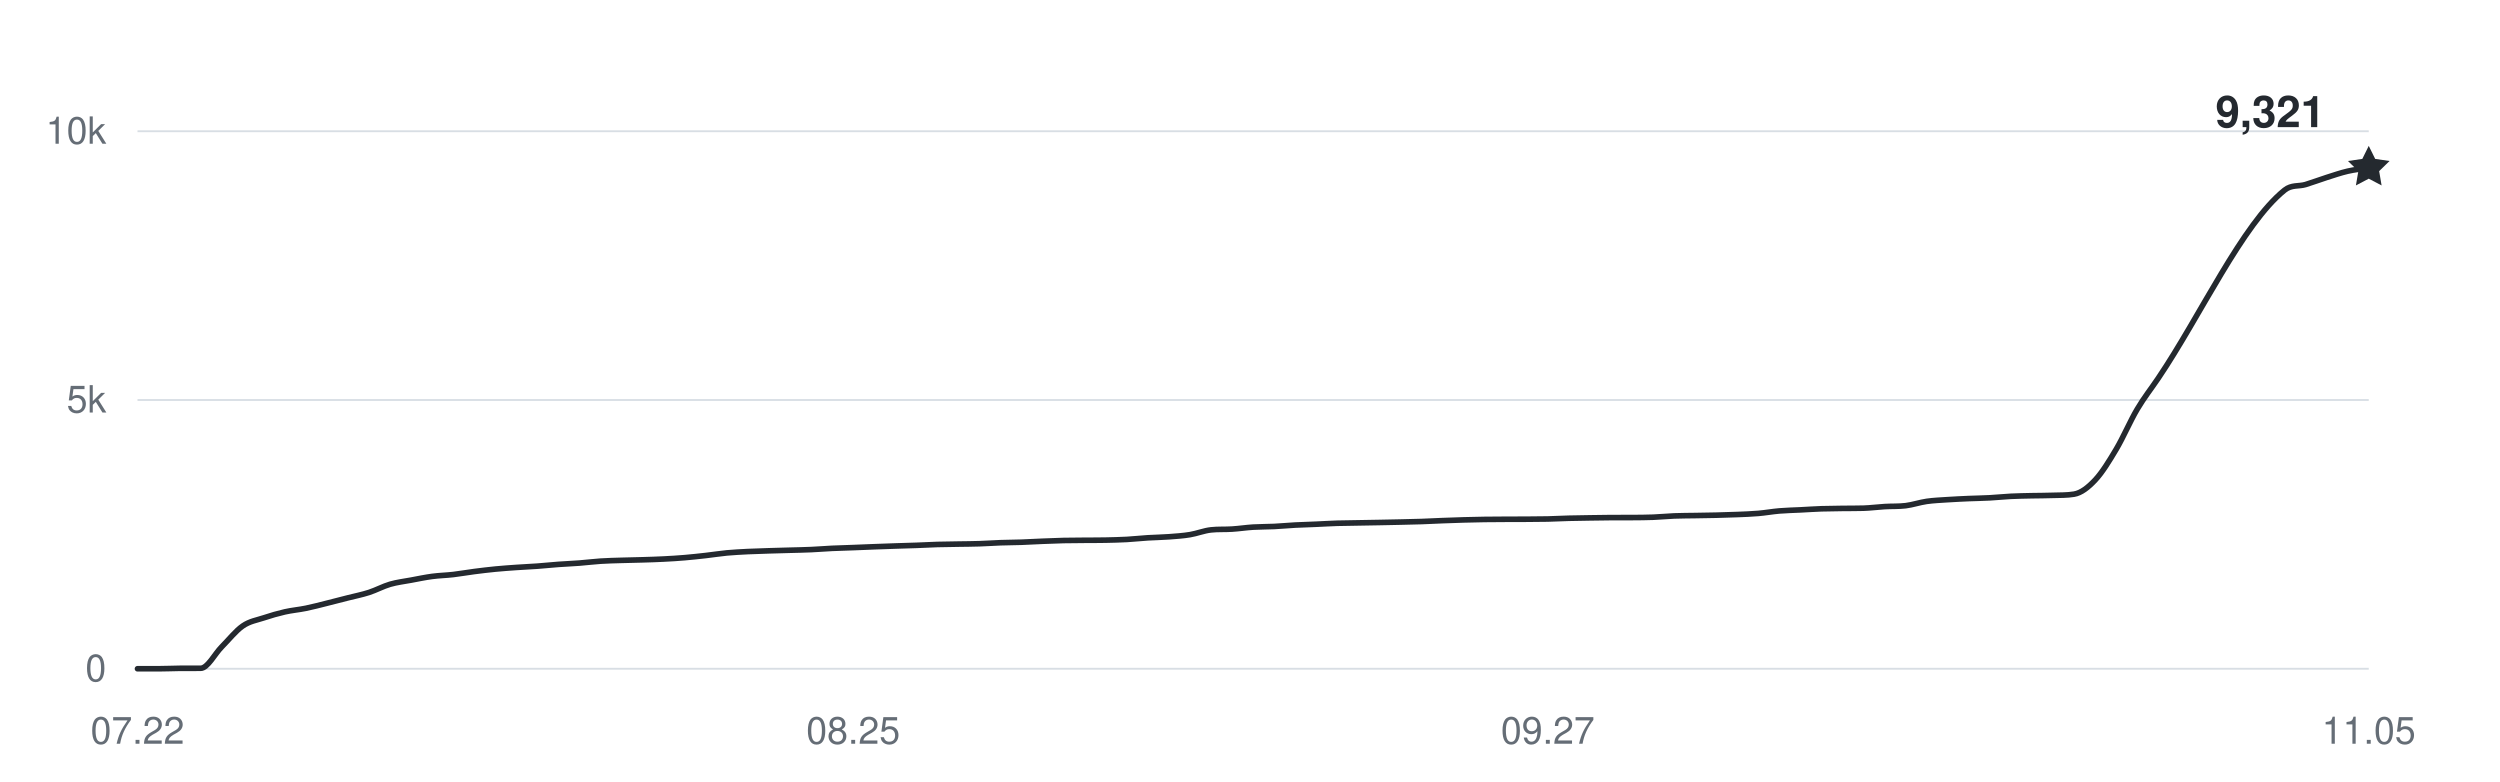
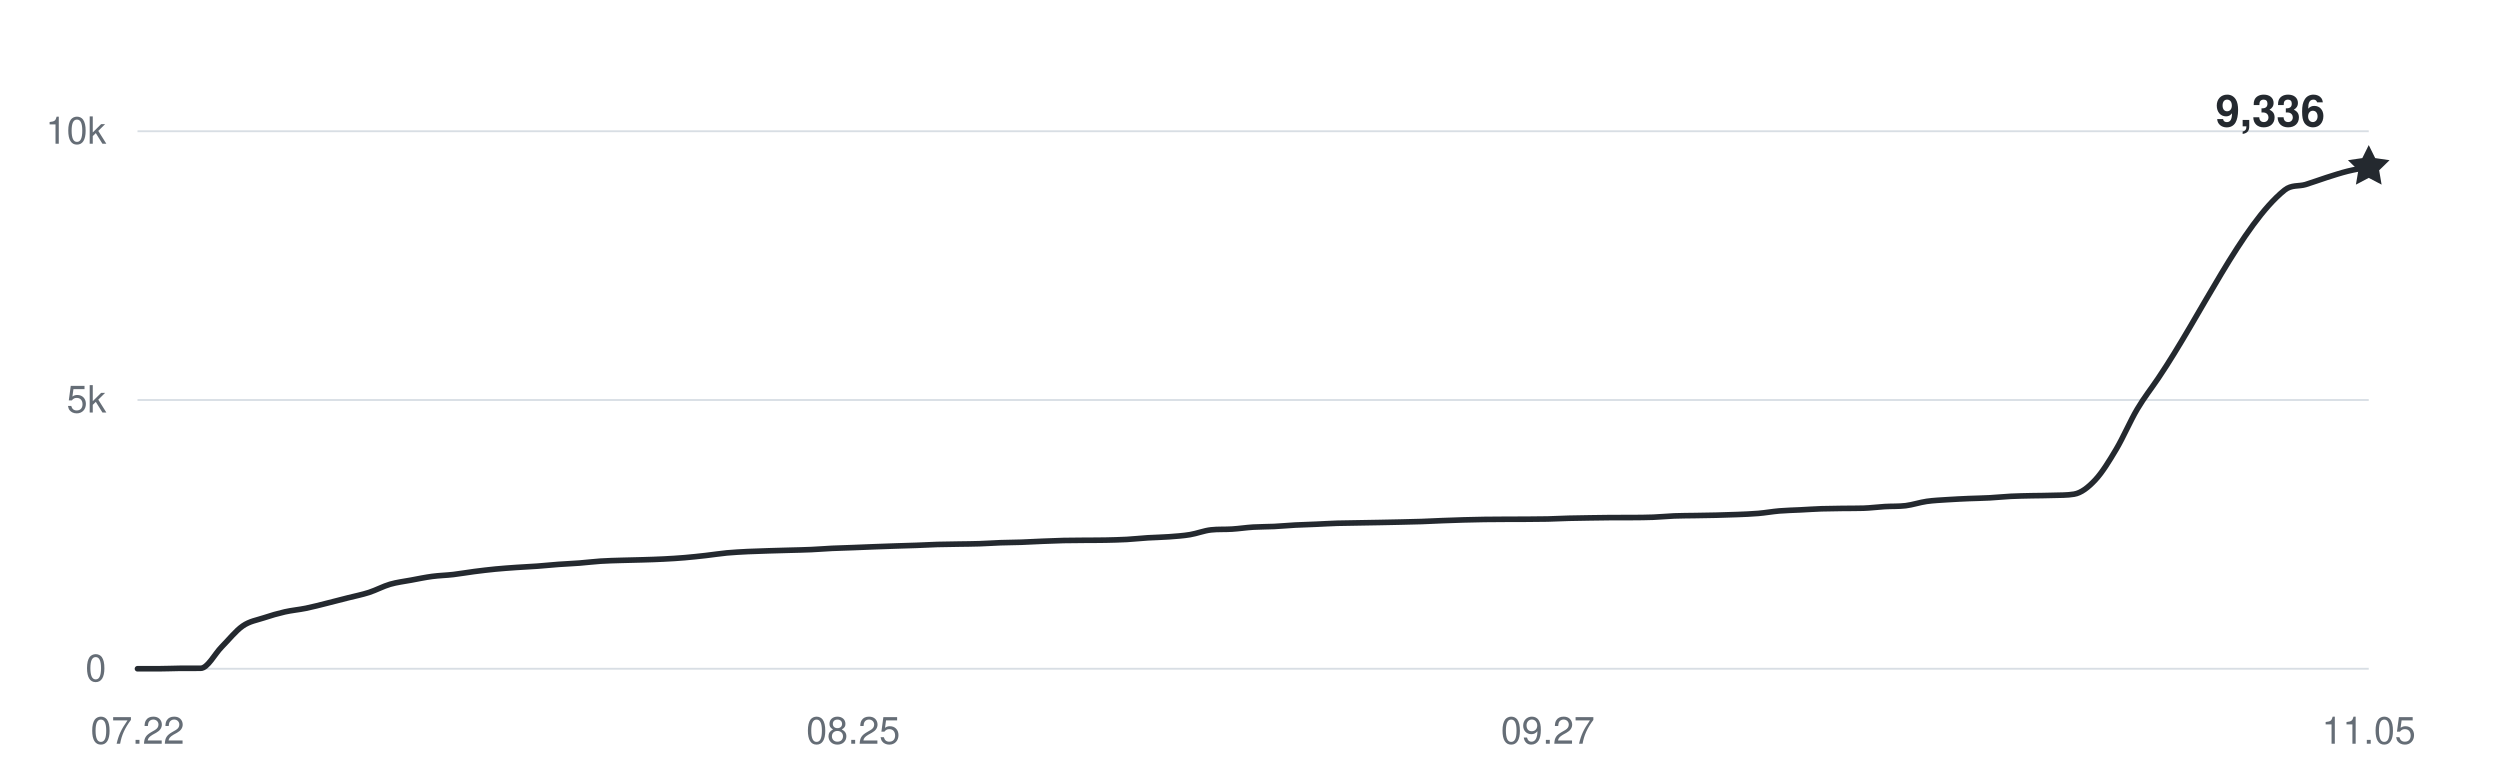
<svg xmlns="http://www.w3.org/2000/svg" width="800" height="250" viewBox="0 0 800 250" role="img" aria-labelledby="title desc">
  <g fill="#656d76" font-family="-apple-system,BlinkMacSystemFont,Segoe UI,Helvetica,Arial,sans-serif" font-size="12">
    <path d="M44 214H758" stroke="#d8dee4" stroke-width="0.6" />
    <text x="34" y="218" text-anchor="end">0</text>
    <path d="M44 128H758" stroke="#d8dee4" stroke-width="0.6" />
    <text x="34" y="132" text-anchor="end">5k</text>
    <path d="M44 42H758" stroke="#d8dee4" stroke-width="0.6" />
    <text x="34" y="46" text-anchor="end">10k</text>
    <text x="44" y="238" text-anchor="middle">07.22</text>
    <text x="273.019" y="238" text-anchor="middle">08.25</text>
    <text x="495.302" y="238" text-anchor="middle">09.27</text>
    <text x="758" y="238" text-anchor="middle">11.05</text>
-     <path d="M44,214 C46.25,214 48.49,214 50.74,214 C52.98,214 55.23,213.88 57.47,213.86 C59.72,213.85 61.96,213.86 64.21,213.85 C66.45,213.83 68.7,209.26 70.94,207 C73.19,204.74 75.43,201.86 77.68,200.31 C79.92,198.76 82.17,198.46 84.42,197.71 C86.66,196.96 88.91,196.31 91.15,195.8 C93.4,195.29 95.64,195.11 97.89,194.65 C100.13,194.19 102.38,193.59 104.62,193.03 C106.87,192.48 109.11,191.89 111.36,191.31 C113.6,190.74 115.85,190.3 118.09,189.58 C120.34,188.85 122.58,187.62 124.83,186.96 C127.08,186.31 129.32,186.06 131.57,185.64 C133.81,185.22 136.06,184.75 138.3,184.45 C140.55,184.15 142.79,184.11 145.04,183.85 C147.28,183.59 149.53,183.17 151.77,182.89 C154.02,182.6 156.26,182.33 158.51,182.11 C160.75,181.89 163,181.74 165.25,181.58 C167.49,181.42 169.74,181.33 171.98,181.17 C174.23,181 176.47,180.76 178.72,180.6 C180.96,180.43 183.21,180.36 185.45,180.18 C187.7,180.01 189.94,179.71 192.19,179.57 C194.43,179.42 196.68,179.38 198.92,179.31 C201.17,179.24 203.42,179.2 205.66,179.14 C207.91,179.07 210.15,179.01 212.4,178.89 C214.64,178.78 216.89,178.64 219.13,178.45 C221.38,178.26 223.62,178.01 225.87,177.76 C228.11,177.51 230.36,177.14 232.6,176.93 C234.85,176.72 237.09,176.62 239.34,176.5 C241.58,176.39 243.83,176.33 246.08,176.26 C248.32,176.19 250.57,176.14 252.81,176.07 C255.06,176.01 257.3,175.97 259.55,175.87 C261.79,175.77 264.04,175.58 266.28,175.47 C268.53,175.37 270.77,175.32 273.02,175.23 C275.26,175.15 277.51,175.04 279.75,174.96 C282,174.87 284.25,174.79 286.49,174.72 C288.74,174.64 290.98,174.59 293.23,174.51 C295.47,174.43 297.72,174.3 299.96,174.23 C302.21,174.17 304.45,174.15 306.7,174.11 C308.94,174.07 311.19,174.07 313.43,173.99 C315.68,173.92 317.92,173.75 320.17,173.67 C322.42,173.59 324.66,173.59 326.91,173.51 C329.15,173.43 331.4,173.29 333.64,173.2 C335.89,173.11 338.13,173.01 340.38,172.96 C342.62,172.91 344.87,172.91 347.11,172.89 C349.36,172.87 351.6,172.89 353.85,172.84 C356.09,172.79 358.34,172.74 360.58,172.62 C362.83,172.49 365.08,172.24 367.32,172.1 C369.57,171.96 371.81,171.94 374.06,171.77 C376.3,171.6 378.55,171.46 380.79,171.09 C383.04,170.72 385.28,169.8 387.53,169.56 C389.77,169.31 392.02,169.46 394.26,169.31 C396.51,169.17 398.75,168.82 401,168.68 C403.25,168.54 405.49,168.58 407.74,168.47 C409.98,168.36 412.23,168.14 414.47,168.02 C416.72,167.9 418.96,167.85 421.21,167.75 C423.45,167.65 425.7,167.51 427.94,167.44 C430.19,167.37 432.43,167.36 434.68,167.32 C436.92,167.28 439.17,167.24 441.42,167.2 C443.66,167.16 445.91,167.11 448.15,167.06 C450.4,167.01 452.64,166.97 454.89,166.89 C457.13,166.81 459.38,166.68 461.62,166.6 C463.87,166.51 466.11,166.44 468.36,166.37 C470.6,166.31 472.85,166.25 475.09,166.22 C477.34,166.18 479.58,166.18 481.83,166.17 C484.08,166.16 486.32,166.16 488.57,166.15 C490.81,166.14 493.06,166.13 495.3,166.08 C497.55,166.03 499.79,165.9 502.04,165.84 C504.28,165.78 506.53,165.75 508.77,165.72 C511.02,165.69 513.26,165.65 515.51,165.63 C517.75,165.62 520,165.63 522.25,165.62 C524.49,165.6 526.74,165.6 528.98,165.51 C531.23,165.43 533.47,165.19 535.72,165.1 C537.96,165.01 540.21,165.02 542.45,164.98 C544.7,164.94 546.94,164.91 549.19,164.86 C551.43,164.81 553.68,164.75 555.92,164.65 C558.17,164.56 560.42,164.48 562.66,164.29 C564.91,164.1 567.15,163.69 569.4,163.5 C571.64,163.31 573.89,163.27 576.13,163.16 C578.38,163.04 580.62,162.89 582.87,162.81 C585.11,162.74 587.36,162.72 589.6,162.69 C591.85,162.66 594.09,162.69 596.34,162.62 C598.58,162.55 600.83,162.24 603.08,162.11 C605.32,161.97 607.57,162.09 609.81,161.82 C612.06,161.54 614.3,160.76 616.55,160.44 C618.79,160.12 621.04,160.04 623.28,159.89 C625.53,159.74 627.77,159.64 630.02,159.54 C632.26,159.45 634.51,159.42 636.75,159.3 C639,159.18 641.25,158.93 643.49,158.82 C645.74,158.71 647.98,158.68 650.23,158.63 C652.47,158.58 654.72,158.6 656.96,158.51 C659.21,158.43 661.45,158.51 663.7,158.13 C665.94,157.76 668.19,156.02 670.43,153.63 C672.68,151.24 674.92,147.57 677.17,143.79 C679.42,140.01 681.66,134.73 683.91,130.94 C686.15,127.15 688.4,124.36 690.64,121.03 C704.11,101.1 717.58,71.69 731.06,60.85 C733.3,59.05 735.55,59.72 737.79,59.05 C740.04,58.37 742.28,57.5 744.53,56.79 C746.77,56.08 749.02,55.3 751.26,54.78 C753.51,54.26 755.75,54.05 758,53.68" fill="none" stroke="#24292f" stroke-width="1.8" stroke-linecap="round" stroke-linejoin="round" />
-     <path d="M0 -7 L2.06 -2.83 L6.66 -2.16 L3.33 1.08 L4.11 5.66 L0 3.5 L-4.11 5.66 L-3.33 1.08 L-6.66 -2.16 L-2.06 -2.83 Z" transform="translate(758 53.6788)" fill="#24292f" />
-     <text x="744" y="40.679" text-anchor="end" fill="#24292f" font-size="14" font-weight="600">9,321</text>
+     <path d="M44,214 C46.25,214 48.49,214 50.74,214 C52.98,214 55.23,213.88 57.47,213.86 C59.72,213.85 61.96,213.86 64.21,213.85 C66.45,213.83 68.7,209.26 70.94,207 C73.19,204.74 75.43,201.86 77.68,200.31 C79.92,198.76 82.17,198.46 84.42,197.71 C86.66,196.96 88.91,196.31 91.15,195.8 C93.4,195.29 95.64,195.11 97.89,194.65 C100.13,194.19 102.38,193.59 104.62,193.03 C106.87,192.48 109.11,191.89 111.36,191.31 C113.6,190.74 115.85,190.3 118.09,189.58 C120.34,188.85 122.58,187.62 124.83,186.96 C127.08,186.31 129.32,186.06 131.57,185.64 C133.81,185.22 136.06,184.75 138.3,184.45 C140.55,184.15 142.79,184.11 145.04,183.85 C147.28,183.59 149.53,183.17 151.77,182.89 C154.02,182.6 156.26,182.33 158.51,182.11 C160.75,181.89 163,181.74 165.25,181.58 C167.49,181.42 169.74,181.33 171.98,181.17 C174.23,181 176.47,180.76 178.72,180.6 C180.96,180.43 183.21,180.36 185.45,180.18 C187.7,180.01 189.94,179.71 192.19,179.57 C194.43,179.42 196.68,179.38 198.92,179.31 C201.17,179.24 203.42,179.2 205.66,179.14 C207.91,179.07 210.15,179.01 212.4,178.89 C214.64,178.78 216.89,178.64 219.13,178.45 C221.38,178.26 223.62,178.01 225.87,177.76 C228.11,177.51 230.36,177.14 232.6,176.93 C234.85,176.72 237.09,176.62 239.34,176.5 C241.58,176.39 243.83,176.33 246.08,176.26 C248.32,176.19 250.57,176.14 252.81,176.07 C255.06,176.01 257.3,175.97 259.55,175.87 C261.79,175.77 264.04,175.58 266.28,175.47 C268.53,175.37 270.77,175.32 273.02,175.23 C275.26,175.15 277.51,175.04 279.75,174.96 C282,174.87 284.25,174.79 286.49,174.72 C288.74,174.64 290.98,174.59 293.23,174.51 C295.47,174.43 297.72,174.3 299.96,174.23 C302.21,174.17 304.45,174.15 306.7,174.11 C308.94,174.07 311.19,174.07 313.43,173.99 C315.68,173.92 317.92,173.75 320.17,173.67 C322.42,173.59 324.66,173.59 326.91,173.51 C329.15,173.43 331.4,173.29 333.64,173.2 C335.89,173.11 338.13,173.01 340.38,172.96 C342.62,172.91 344.87,172.91 347.11,172.89 C349.36,172.87 351.6,172.89 353.85,172.84 C356.09,172.79 358.34,172.74 360.58,172.62 C362.83,172.49 365.08,172.24 367.32,172.1 C369.57,171.96 371.81,171.94 374.06,171.77 C376.3,171.6 378.55,171.46 380.79,171.09 C383.04,170.72 385.28,169.8 387.53,169.56 C389.77,169.31 392.02,169.46 394.26,169.31 C396.51,169.17 398.75,168.82 401,168.68 C403.25,168.54 405.49,168.58 407.74,168.47 C409.98,168.36 412.23,168.14 414.47,168.02 C416.72,167.9 418.96,167.85 421.21,167.75 C423.45,167.65 425.7,167.51 427.94,167.44 C430.19,167.37 432.43,167.36 434.68,167.32 C436.92,167.28 439.17,167.24 441.42,167.2 C443.66,167.16 445.91,167.11 448.15,167.06 C450.4,167.01 452.64,166.97 454.89,166.89 C457.13,166.81 459.38,166.68 461.62,166.6 C463.87,166.51 466.11,166.44 468.36,166.37 C470.6,166.31 472.85,166.25 475.09,166.22 C477.34,166.18 479.58,166.18 481.83,166.17 C484.08,166.16 486.32,166.16 488.57,166.15 C490.81,166.14 493.06,166.13 495.3,166.08 C497.55,166.03 499.79,165.9 502.04,165.84 C504.28,165.78 506.53,165.75 508.77,165.72 C511.02,165.69 513.26,165.65 515.51,165.63 C517.75,165.62 520,165.63 522.25,165.62 C524.49,165.6 526.74,165.6 528.98,165.51 C531.23,165.43 533.47,165.19 535.72,165.1 C537.96,165.01 540.21,165.02 542.45,164.98 C544.7,164.94 546.94,164.91 549.19,164.86 C551.43,164.81 553.68,164.75 555.92,164.65 C558.17,164.56 560.42,164.48 562.66,164.29 C564.91,164.1 567.15,163.69 569.4,163.5 C571.64,163.31 573.89,163.27 576.13,163.16 C578.38,163.04 580.62,162.89 582.87,162.81 C585.11,162.74 587.36,162.72 589.6,162.69 C591.85,162.66 594.09,162.69 596.34,162.62 C598.58,162.55 600.83,162.24 603.08,162.11 C605.32,161.97 607.57,162.09 609.81,161.82 C612.06,161.54 614.3,160.76 616.55,160.44 C618.79,160.12 621.04,160.04 623.28,159.89 C625.53,159.74 627.77,159.64 630.02,159.54 C632.26,159.45 634.51,159.42 636.75,159.3 C639,159.18 641.25,158.93 643.49,158.82 C645.74,158.71 647.98,158.68 650.23,158.63 C652.47,158.58 654.72,158.6 656.96,158.51 C659.21,158.43 661.45,158.51 663.7,158.13 C665.94,157.76 668.19,156.02 670.43,153.63 C672.68,151.24 674.92,147.57 677.17,143.79 C679.42,140.01 681.66,134.73 683.91,130.94 C686.15,127.15 688.4,124.36 690.64,121.03 C704.11,101.1 717.58,71.69 731.06,60.85 C733.3,59.05 735.55,59.72 737.79,59.05 C740.04,58.37 742.28,57.5 744.53,56.79 C746.77,56.08 749.02,55.34 751.26,54.78 C753.51,54.22 755.75,53.87 758,53.42" fill="none" stroke="#24292f" stroke-width="1.8" stroke-linecap="round" stroke-linejoin="round" />
+     <path d="M0 -7 L2.06 -2.83 L6.66 -2.16 L3.33 1.08 L4.11 5.66 L0 3.5 L-4.11 5.66 L-3.33 1.08 L-6.66 -2.16 L-2.06 -2.83 Z" transform="translate(758 53.4208)" fill="#24292f" />
+     <text x="744" y="40.421" text-anchor="end" fill="#24292f" font-size="14" font-weight="600">9,336</text>
  </g>
</svg>
